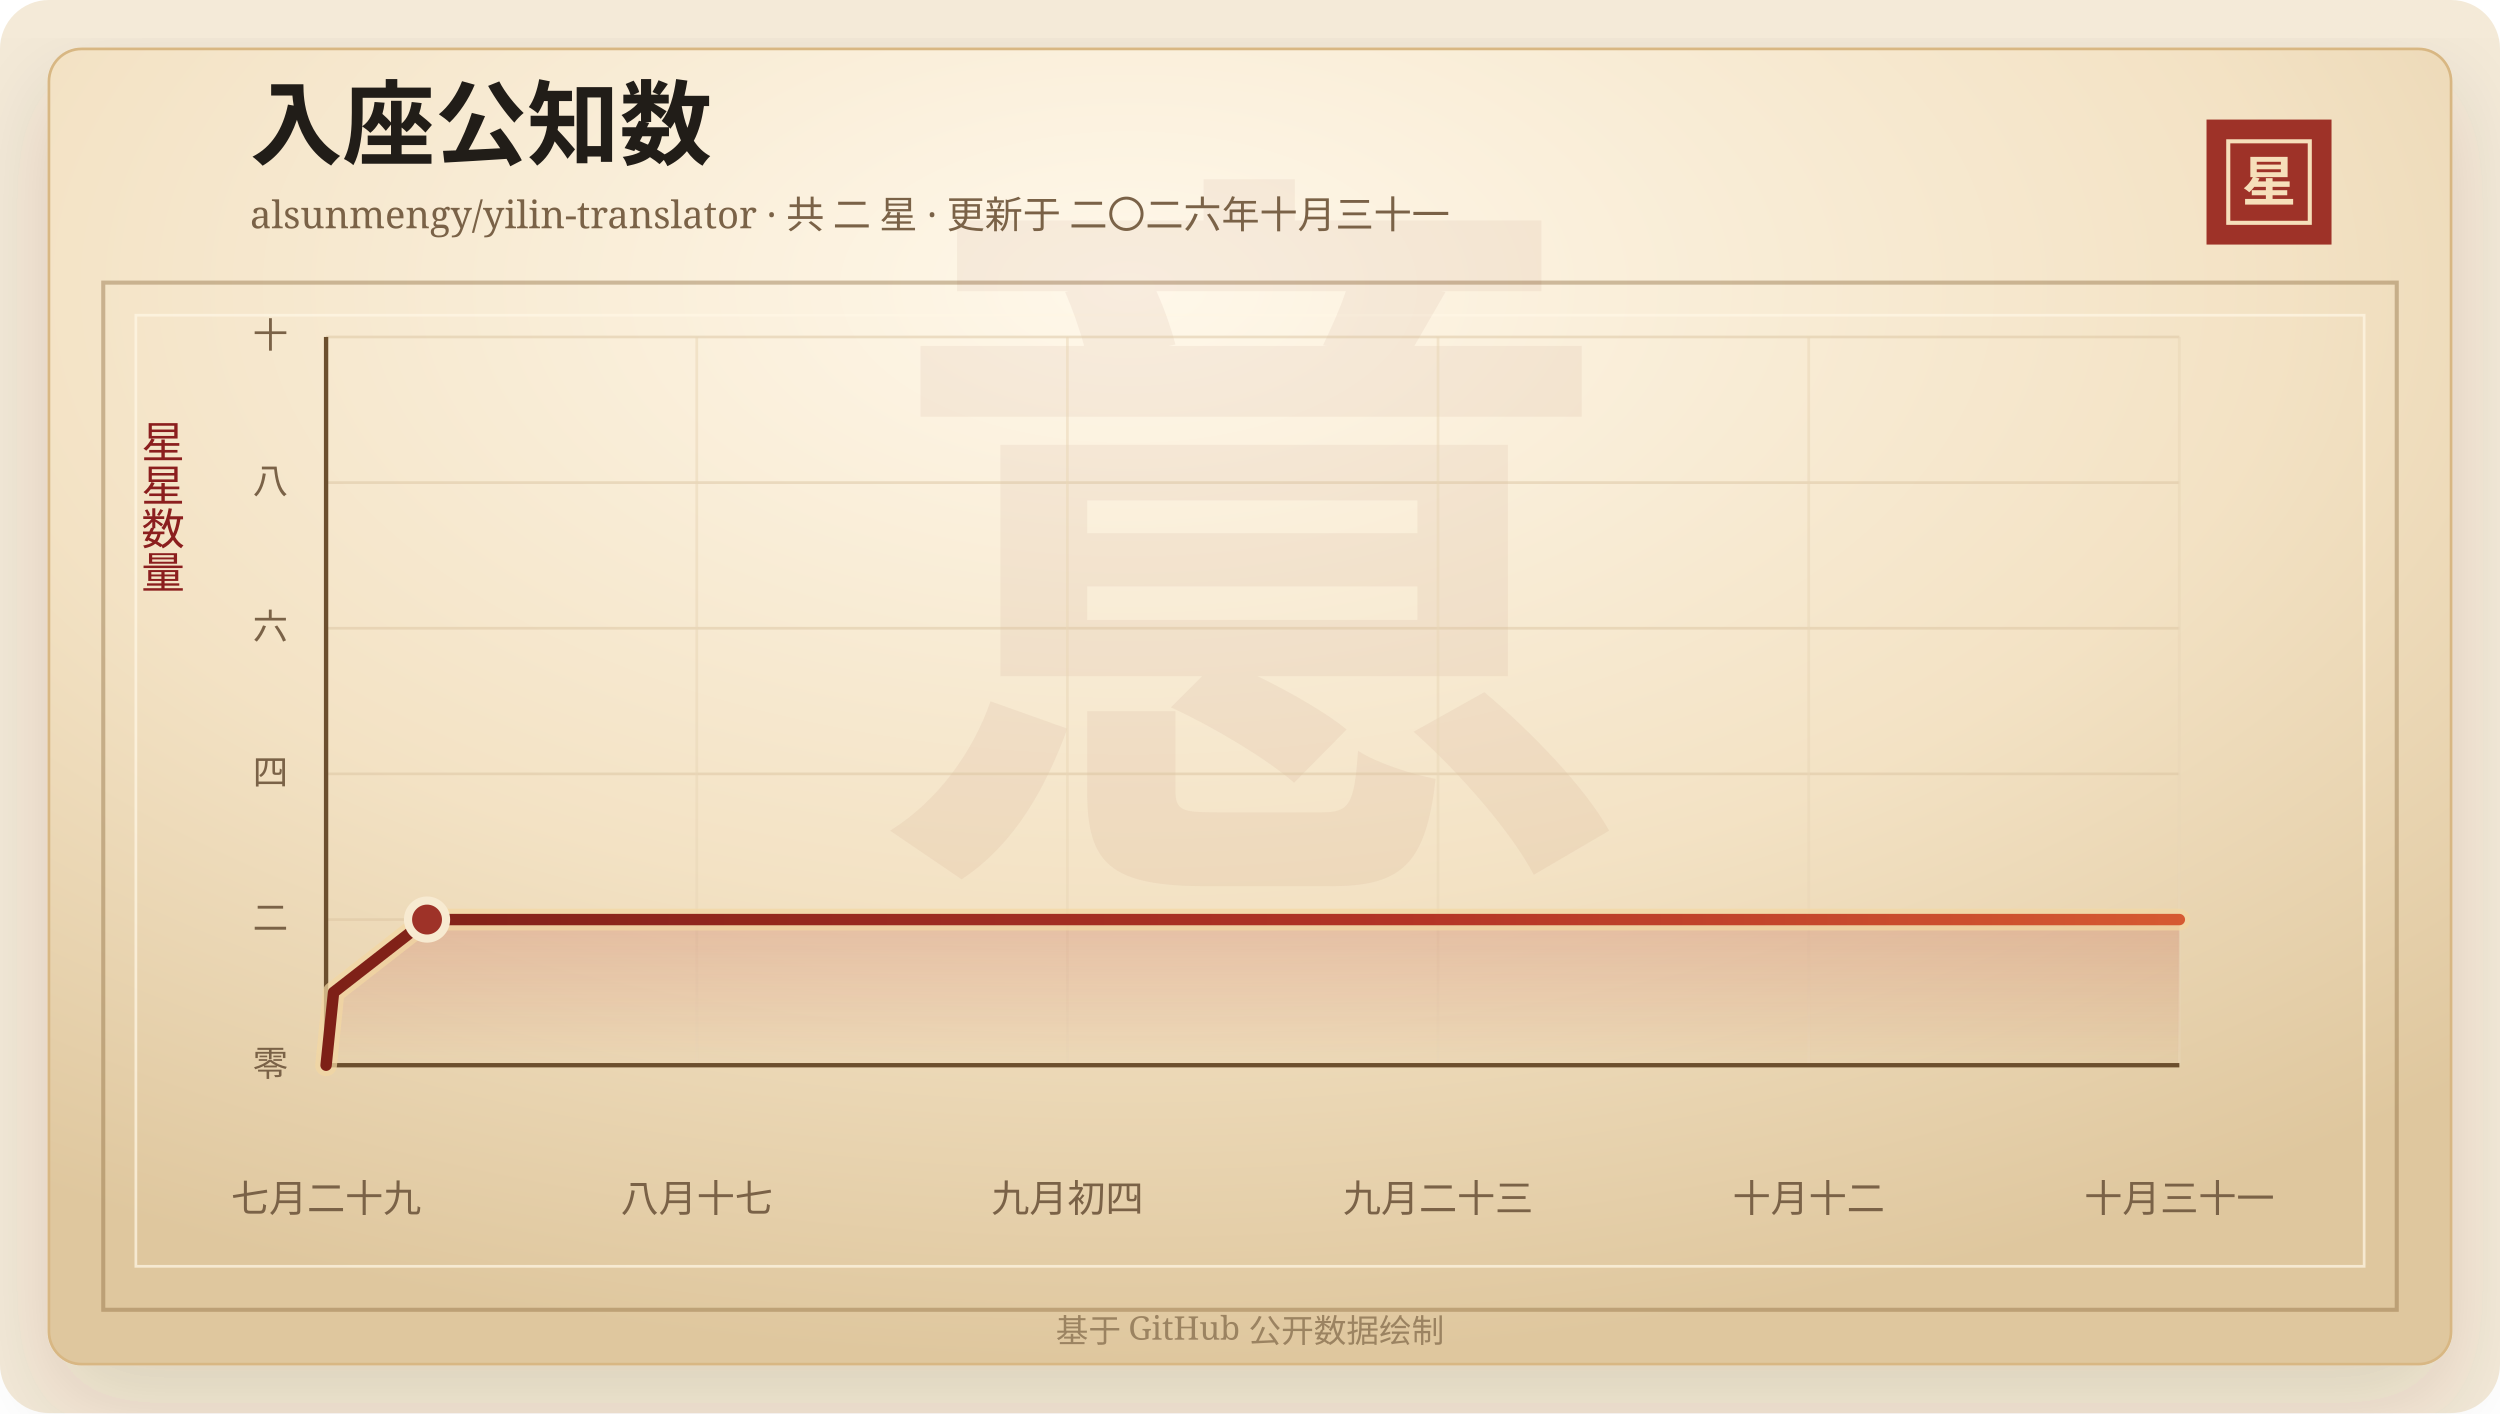
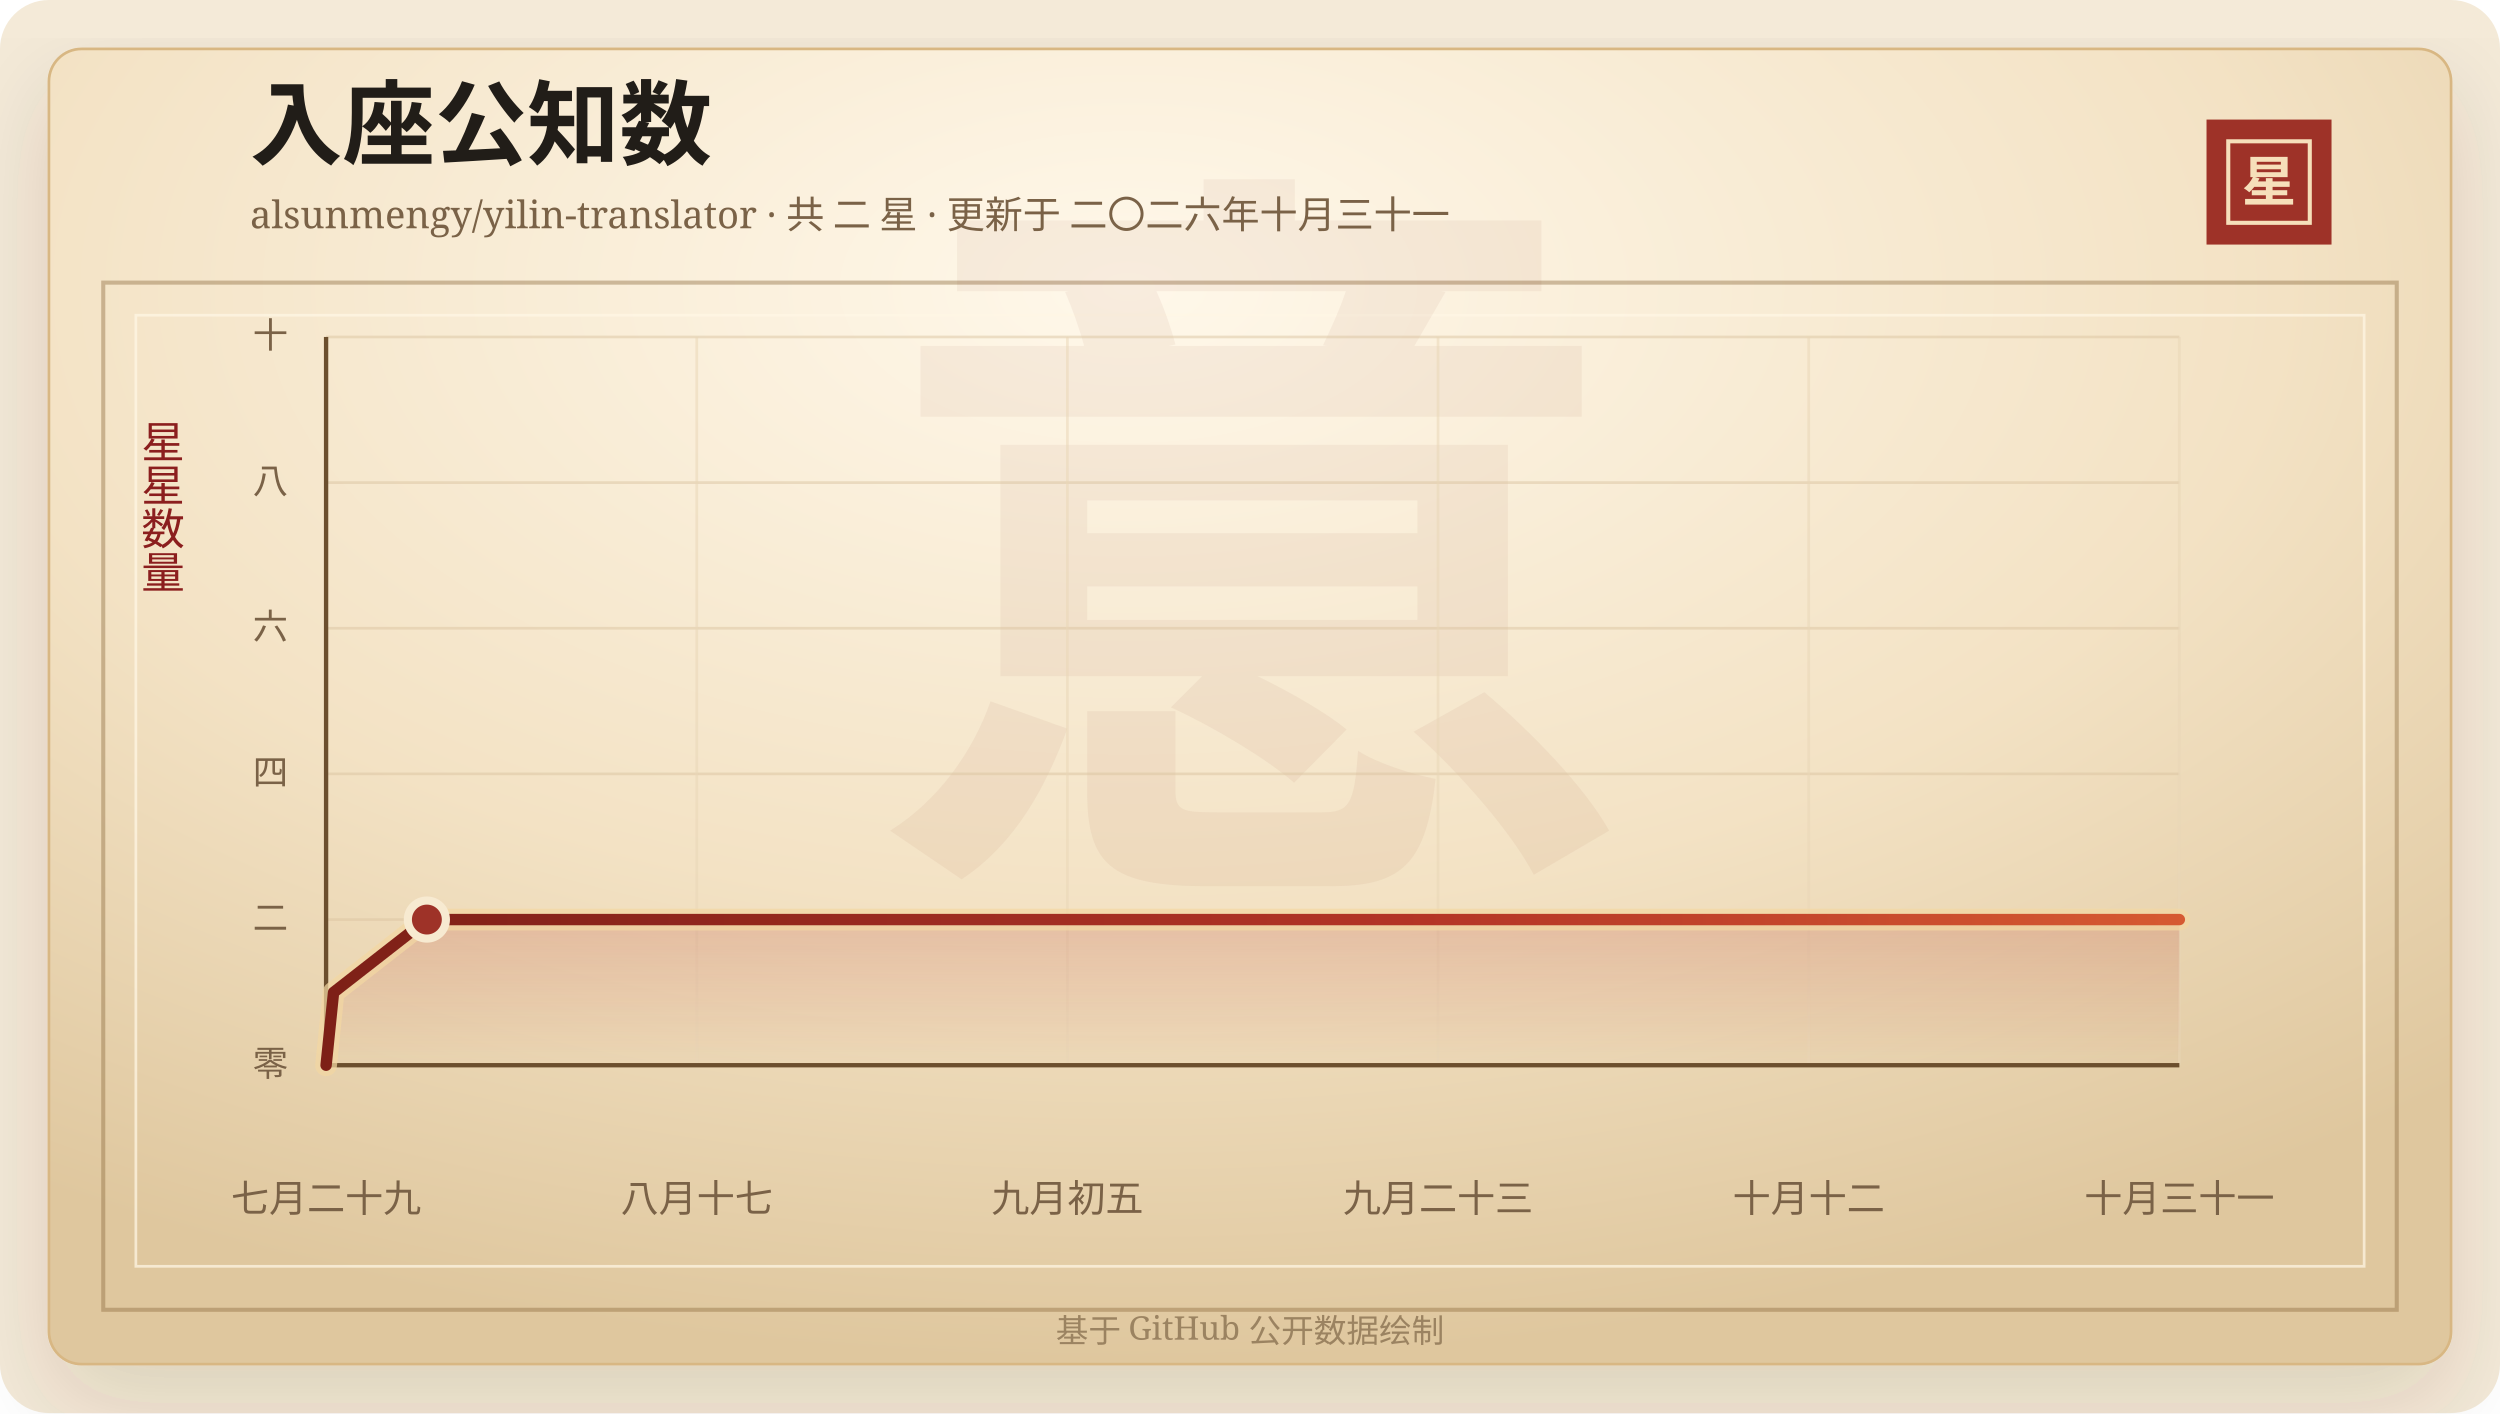
<svg xmlns="http://www.w3.org/2000/svg" width="920" height="520" viewBox="0 0 920 520" role="img" aria-labelledby="title desc">
  <defs>
    <linearGradient id="line" x1="0" x2="1" y1="0" y2="0">
      <stop offset="0%" stop-color="#7d2017" />
      <stop offset="58%" stop-color="#b33426" />
      <stop offset="100%" stop-color="#d65a32" />
    </linearGradient>
    <linearGradient id="area" x1="0" x2="0" y1="0" y2="1">
      <stop offset="0%" stop-color="#b33426" stop-opacity="0.2" />
      <stop offset="100%" stop-color="#b33426" stop-opacity="0" />
    </linearGradient>
    <radialGradient id="paper" cx="45%" cy="18%" r="82%">
      <stop offset="0%" stop-color="#fff8ea" />
      <stop offset="58%" stop-color="#f3e2c4" />
      <stop offset="100%" stop-color="#dfc79e" />
    </radialGradient>
    <filter id="shadow" x="-20%" y="-20%" width="140%" height="140%">
      <feDropShadow dx="0" dy="14" stdDeviation="18" flood-color="#3b2a20" flood-opacity="0.14" />
    </filter>
  </defs>
  <rect width="920" height="520" rx="18" fill="#f4ead8" />
  <rect x="18" y="18" width="884" height="484" rx="12" fill="url(#paper)" stroke="#d8b783" filter="url(#shadow)" />
  <rect x="38" y="104" width="844" height="378" fill="none" stroke="#8c6b3f" stroke-opacity="0.42" stroke-width="1.5" />
  <rect x="50" y="116" width="820" height="350" fill="none" stroke="#fff7e5" stroke-opacity="0.72" />
  <text x="460" y="304" text-anchor="middle" fill="#8c342a" fill-opacity="0.06" font-family="Songti SC, STSong, SimSun, serif" font-size="280" font-weight="700">意</text>
  <text x="92" y="58" fill="#211d18" font-family="Songti SC, STSong, SimSun, serif" font-size="34" font-weight="700">入座公知数</text>
  <text x="92" y="84" fill="#7a6247" font-family="Songti SC, STSong, SimSun, serif" font-size="14.0">alsunmengy/yilin-translator · 共 二 星 · 更新于 二〇二六年十月三十一</text>
  <rect x="812" y="44" width="46" height="46" fill="#9e3228" />
  <rect x="820" y="52" width="30" height="30" fill="none" stroke="#f6dfba" stroke-width="1.5" />
  <text x="835" y="74" text-anchor="middle" fill="#f6dfba" font-family="Songti SC, STSong, SimSun, serif" font-size="20" font-weight="700">星</text>
  <text x="60" y="166" text-anchor="middle" fill="#8b1e1e" font-family="Songti SC, STSong, SimSun, serif" font-size="16" writing-mode="vertical-rl">星星数量</text>
  <line x1="120" y1="392.00" x2="802" y2="392.00" stroke="#d9c29e" stroke-opacity="0.48" />
  <text x="106" y="396.00" text-anchor="end" fill="#7a6247" font-family="Songti SC, STSong, SimSun, serif" font-size="13">零</text>
  <line x1="120" y1="338.40" x2="802" y2="338.40" stroke="#d9c29e" stroke-opacity="0.48" />
  <text x="106" y="342.40" text-anchor="end" fill="#7a6247" font-family="Songti SC, STSong, SimSun, serif" font-size="13">二</text>
  <line x1="120" y1="284.80" x2="802" y2="284.80" stroke="#d9c29e" stroke-opacity="0.48" />
  <text x="106" y="288.80" text-anchor="end" fill="#7a6247" font-family="Songti SC, STSong, SimSun, serif" font-size="13">四</text>
  <line x1="120" y1="231.20" x2="802" y2="231.20" stroke="#d9c29e" stroke-opacity="0.48" />
  <text x="106" y="235.20" text-anchor="end" fill="#7a6247" font-family="Songti SC, STSong, SimSun, serif" font-size="13">六</text>
  <line x1="120" y1="177.60" x2="802" y2="177.60" stroke="#d9c29e" stroke-opacity="0.48" />
  <text x="106" y="181.60" text-anchor="end" fill="#7a6247" font-family="Songti SC, STSong, SimSun, serif" font-size="13">八</text>
  <line x1="120" y1="124.00" x2="802" y2="124.00" stroke="#d9c29e" stroke-opacity="0.48" />
  <text x="106" y="128.00" text-anchor="end" fill="#7a6247" font-family="Songti SC, STSong, SimSun, serif" font-size="13">十</text>
  <line x1="120.00" y1="124" x2="120.00" y2="392" stroke="#ead6b7" stroke-opacity="0.54" />
  <text x="120.00" y="446" text-anchor="middle" fill="#7a6247" font-family="Songti SC, STSong, SimSun, serif" font-size="14">七月二十九</text>
  <line x1="256.40" y1="124" x2="256.40" y2="392" stroke="#ead6b7" stroke-opacity="0.54" />
  <text x="256.40" y="446" text-anchor="middle" fill="#7a6247" font-family="Songti SC, STSong, SimSun, serif" font-size="14">八月十七</text>
  <line x1="392.80" y1="124" x2="392.80" y2="392" stroke="#ead6b7" stroke-opacity="0.54" />
-   <text x="392.80" y="446" text-anchor="middle" fill="#7a6247" font-family="Songti SC, STSong, SimSun, serif" font-size="14">九月初四</text>
+   <text x="392.80" y="446" text-anchor="middle" fill="#7a6247" font-family="Songti SC, STSong, SimSun, serif" font-size="14">九月初五</text>
  <line x1="529.20" y1="124" x2="529.20" y2="392" stroke="#ead6b7" stroke-opacity="0.54" />
  <text x="529.20" y="446" text-anchor="middle" fill="#7a6247" font-family="Songti SC, STSong, SimSun, serif" font-size="14">九月二十三</text>
  <line x1="665.60" y1="124" x2="665.60" y2="392" stroke="#ead6b7" stroke-opacity="0.54" />
  <text x="665.60" y="446" text-anchor="middle" fill="#7a6247" font-family="Songti SC, STSong, SimSun, serif" font-size="14">十月十二</text>
  <line x1="802.00" y1="124" x2="802.00" y2="392" stroke="#ead6b7" stroke-opacity="0.54" />
  <text x="802.00" y="446" text-anchor="middle" fill="#7a6247" font-family="Songti SC, STSong, SimSun, serif" font-size="14">十月三十一</text>
  <line x1="120" y1="392" x2="802" y2="392" stroke="#6c4f2e" stroke-width="1.6" />
  <line x1="120" y1="124" x2="120" y2="392" stroke="#6c4f2e" stroke-width="1.6" />
-   <polygon points="120.00,392.00 120.00,392.00 122.75,365.20 157.15,338.40 802.00,338.40 802.00,392.00" fill="url(#area)" />
-   <polyline points="120.00,392.00 122.75,365.20 157.15,338.40 802.00,338.40" fill="none" stroke="#f3d7a2" stroke-width="8" stroke-linecap="round" stroke-linejoin="round" opacity="0.72" />
-   <polyline points="120.00,392.00 122.75,365.20 157.15,338.40 802.00,338.40" fill="none" stroke="url(#line)" stroke-width="4.2" stroke-linecap="round" stroke-linejoin="round" />
-   <circle cx="157.15" cy="338.40" r="7" fill="#9e3228" stroke="#f7ead1" stroke-width="3" />
+   <polygon points="120.00,392.00 120.00,392.00 122.75,365.20 157.09,338.40 802.00,338.40 802.00,392.00" fill="url(#area)" />
+   <polyline points="120.00,392.00 122.75,365.20 157.09,338.40 802.00,338.40" fill="none" stroke="#f3d7a2" stroke-width="8" stroke-linecap="round" stroke-linejoin="round" opacity="0.72" />
+   <polyline points="120.00,392.00 122.75,365.20 157.09,338.40 802.00,338.40" fill="none" stroke="url(#line)" stroke-width="4.2" stroke-linecap="round" stroke-linejoin="round" />
+   <circle cx="157.09" cy="338.40" r="7" fill="#9e3228" stroke="#f7ead1" stroke-width="3" />
  <text x="460" y="494" text-anchor="middle" fill="#9b8361" font-family="Songti SC, STSong, SimSun, serif" font-size="12">基于 GitHub 公开数据绘制</text>
</svg>
